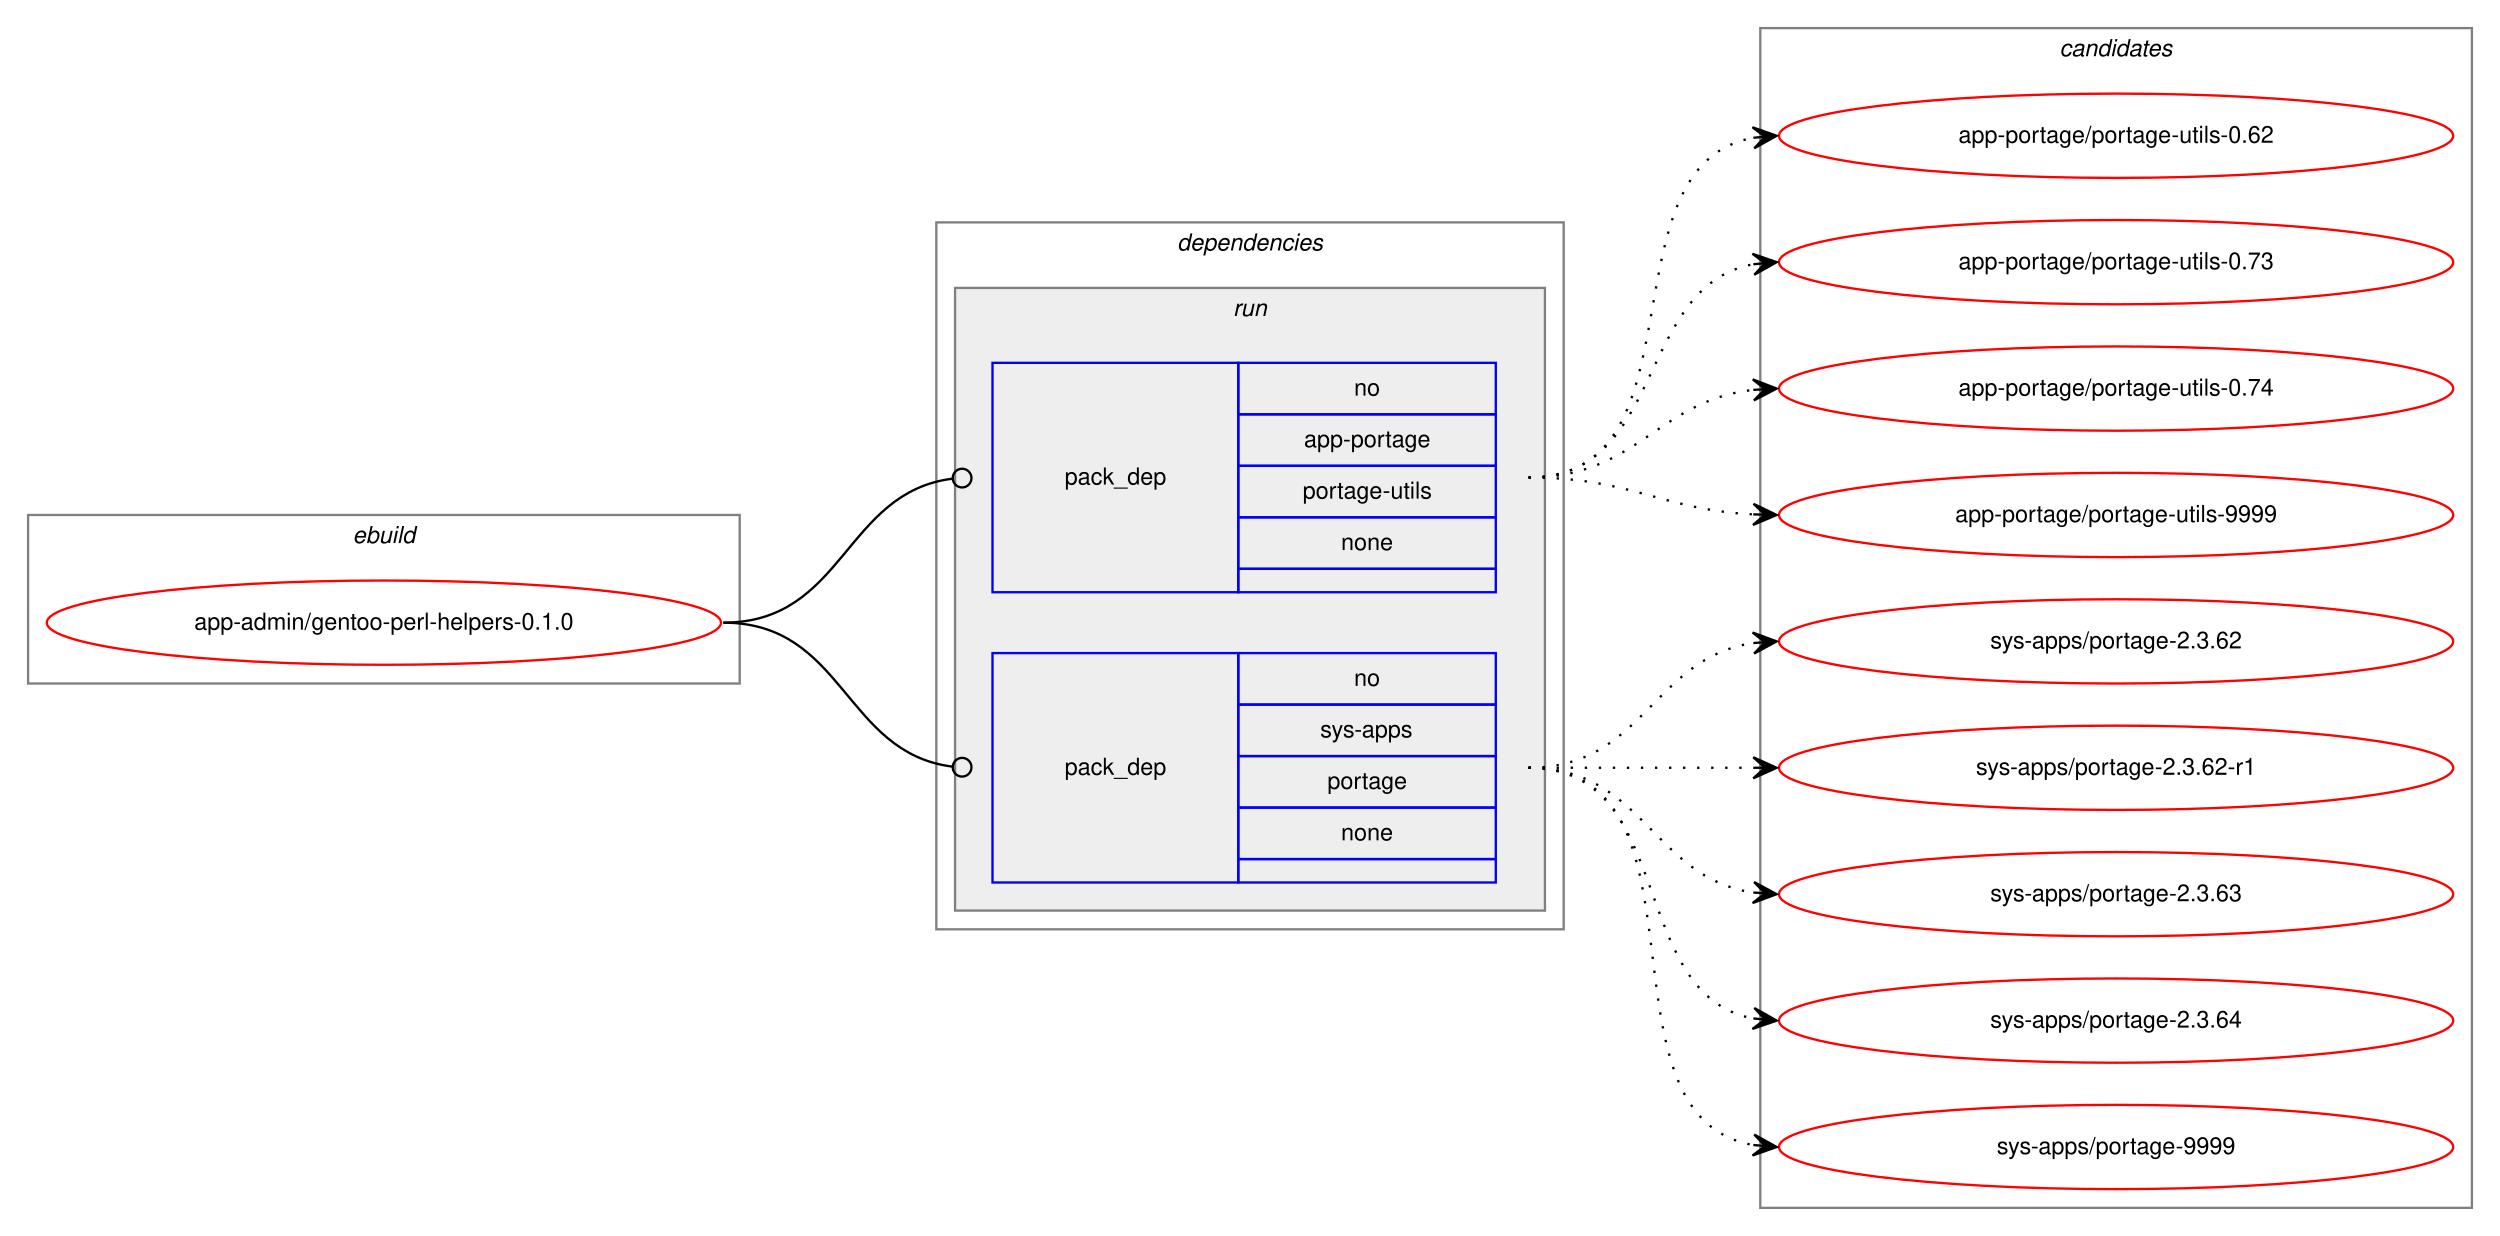
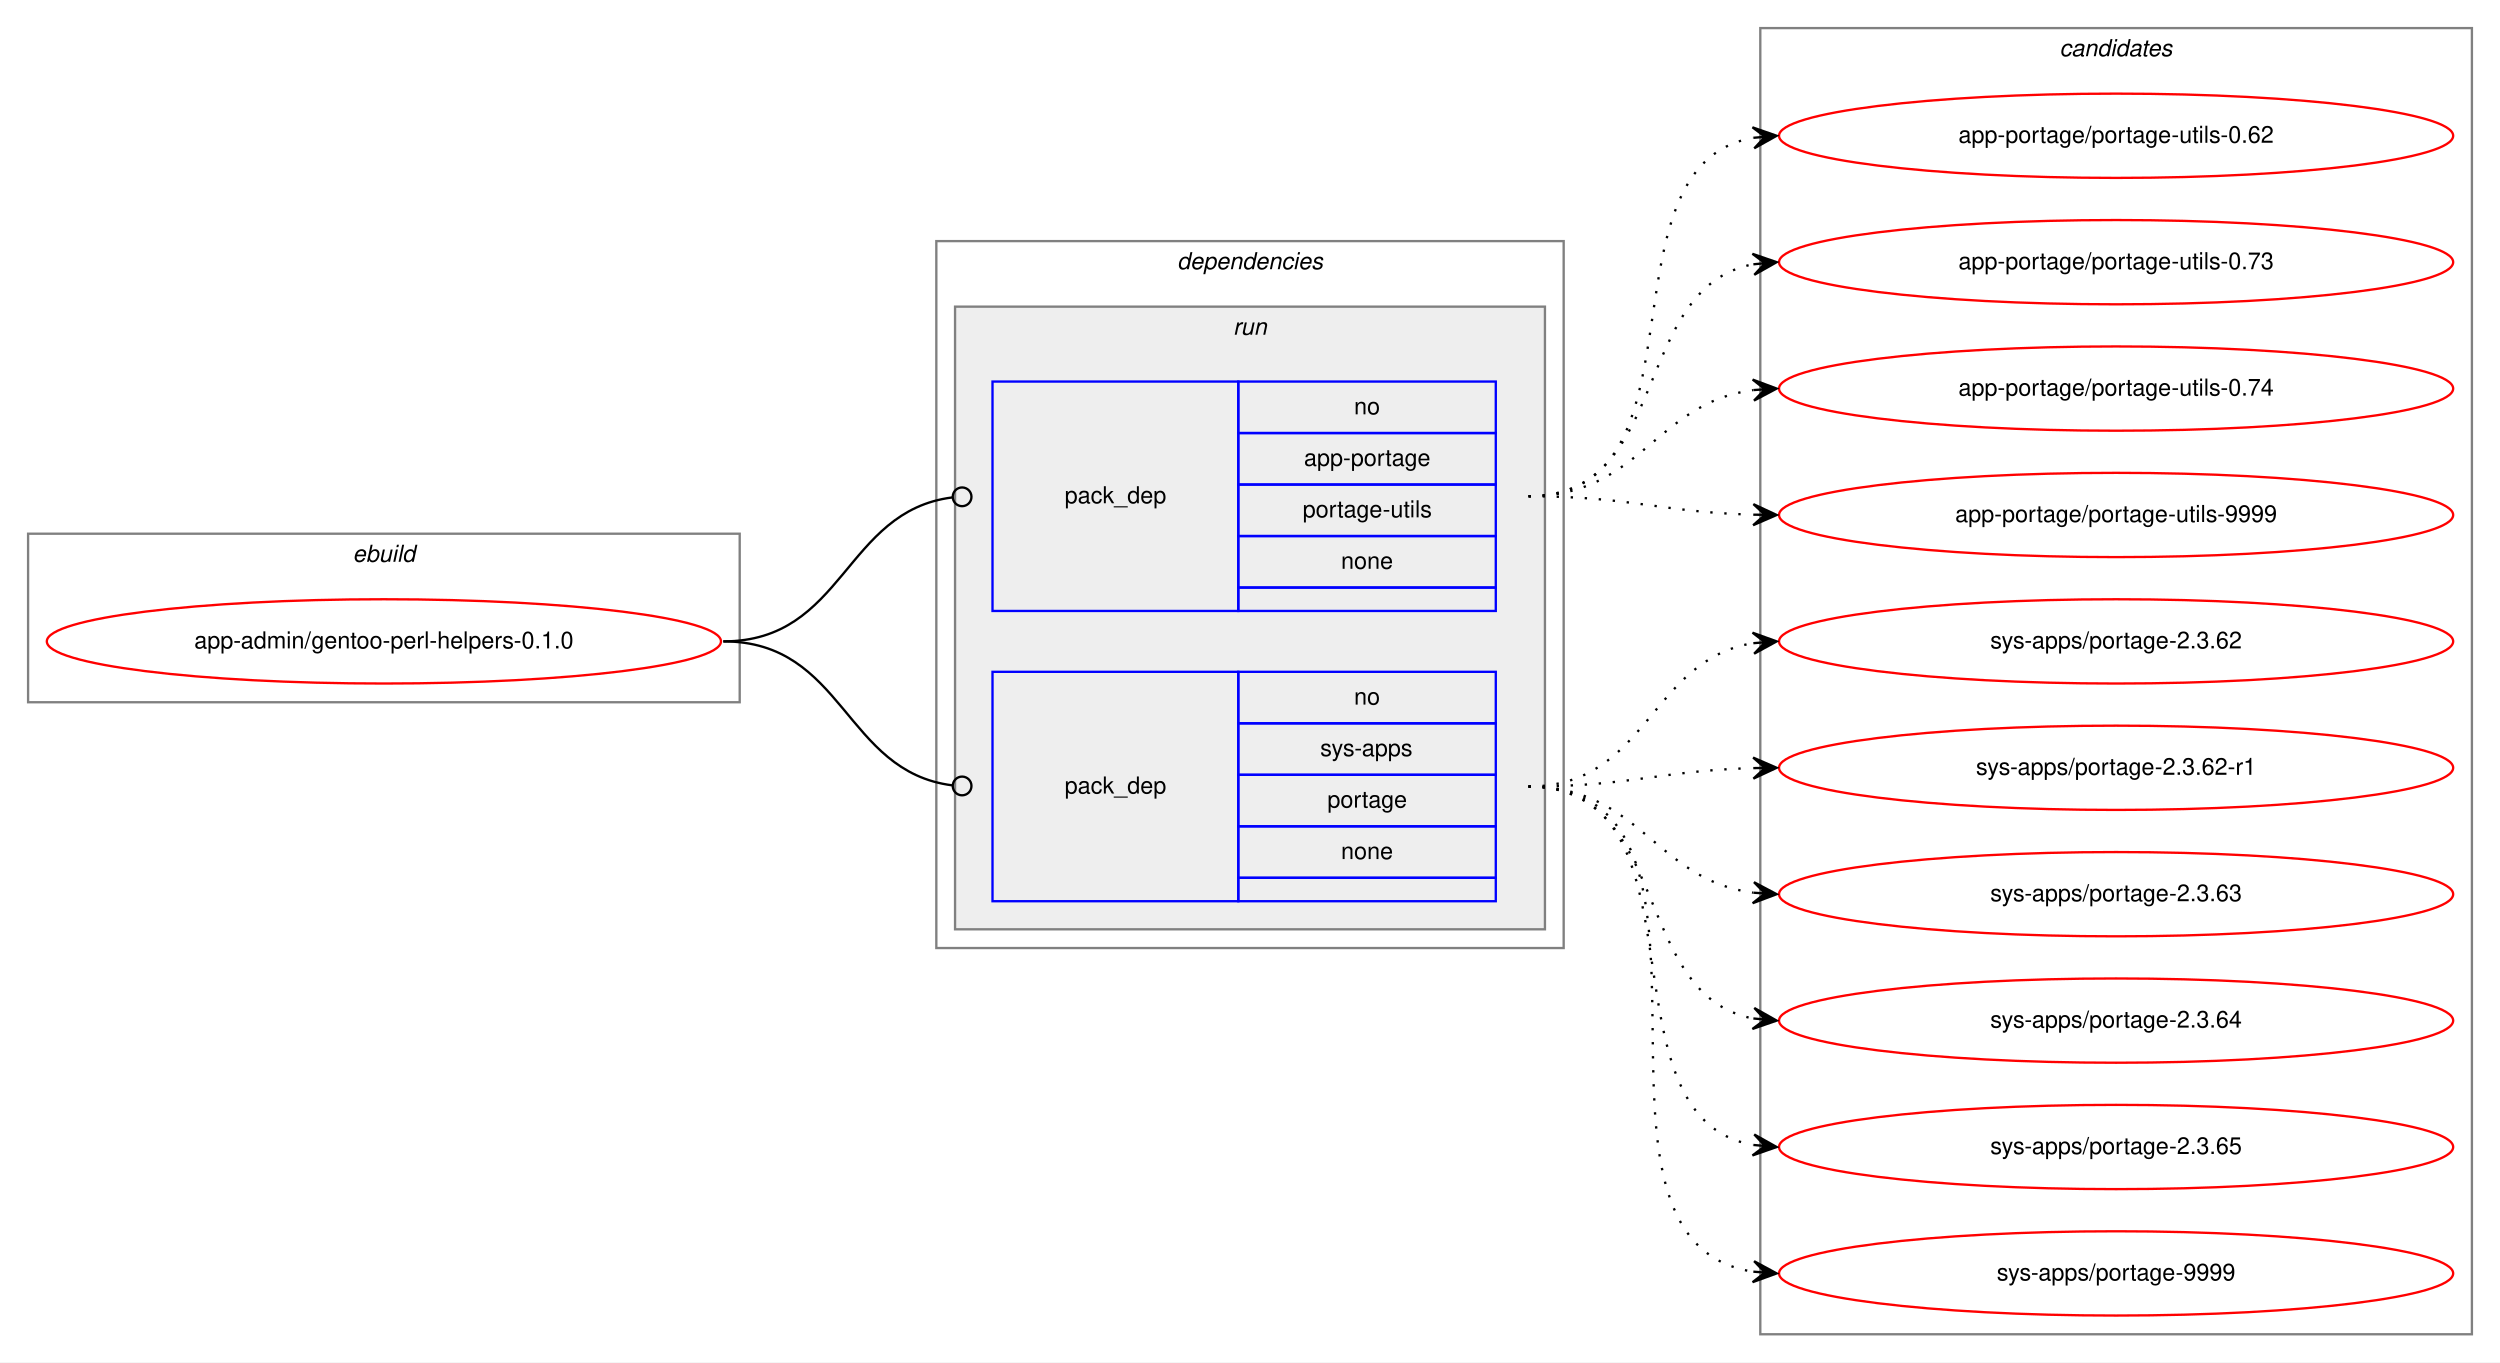
- <svg xmlns="http://www.w3.org/2000/svg" xmlns:xlink="http://www.w3.org/1999/xlink" width="1068pt" height="528pt" viewBox="0.00 0.00 1068.00 528.00">
-   <g id="graph0" class="graph" transform="scale(1 1) rotate(0) translate(4 524)">
-     <polygon fill="white" stroke="transparent" points="-4,4 -4,-524 1064,-524 1064,4 -4,4" />
+ <svg xmlns="http://www.w3.org/2000/svg" xmlns:xlink="http://www.w3.org/1999/xlink" width="1068pt" height="582pt" viewBox="0.00 0.00 1068.00 582.00">
+   <g id="graph0" class="graph" transform="scale(1 1) rotate(0) translate(4 578)">
+     <polygon fill="white" stroke="transparent" points="-4,4 -4,-578 1064,-578 1064,4 -4,4" />
    <g id="clust1" class="cluster">
-       <polygon fill="none" stroke="gray" points="8,-232 8,-304 312,-304 312,-232 8,-232" />
-       <text text-anchor="start" x="146.66" y="-292" font-family="Helvetica,sans-Serif" font-style="italic" font-size="10.00">ebuild</text>
+       <polygon fill="none" stroke="gray" points="8,-278 8,-350 312,-350 312,-278 8,-278" />
+       <text text-anchor="start" x="146.66" y="-338" font-family="Helvetica,sans-Serif" font-style="italic" font-size="10.00">ebuild</text>
    </g>
    <g id="clust2" class="cluster">
-       <polygon fill="none" stroke="gray" points="396,-127 396,-429 664,-429 664,-127 396,-127" />
-       <text text-anchor="start" x="498.88" y="-417" font-family="Helvetica,sans-Serif" font-style="italic" font-size="10.00">dependencies</text>
+       <polygon fill="none" stroke="gray" points="396,-173 396,-475 664,-475 664,-173 396,-173" />
+       <text text-anchor="start" x="498.88" y="-463" font-family="Helvetica,sans-Serif" font-style="italic" font-size="10.00">dependencies</text>
    </g>
    <g id="clust5" class="cluster">
-       <polygon fill="#eeeeee" stroke="gray" points="404,-135 404,-401 656,-401 656,-135 404,-135" />
-       <text text-anchor="start" x="522.78" y="-389" font-family="Helvetica,sans-Serif" font-style="italic" font-size="10.00">run</text>
+       <polygon fill="#eeeeee" stroke="gray" points="404,-181 404,-447 656,-447 656,-181 404,-181" />
+       <text text-anchor="start" x="522.78" y="-435" font-family="Helvetica,sans-Serif" font-style="italic" font-size="10.00">run</text>
    </g>
    <g id="clust8" class="cluster">
-       <polygon fill="none" stroke="gray" points="748,-8 748,-512 1052,-512 1052,-8 748,-8" />
-       <text text-anchor="start" x="875.82" y="-500" font-family="Helvetica,sans-Serif" font-style="italic" font-size="10.00">candidates</text>
+       <polygon fill="none" stroke="gray" points="748,-8 748,-566 1052,-566 1052,-8 748,-8" />
+       <text text-anchor="start" x="875.82" y="-554" font-family="Helvetica,sans-Serif" font-style="italic" font-size="10.00">candidates</text>
    </g>
    <g id="node1" class="node">
      <g id="a_node1">
        <a xlink:href="../app-admin/gentoo-perl-helpers-0.1.0.svg" xlink:title="app-admin/gentoo-perl-helpers-0.1.0">
-           <ellipse fill="none" stroke="red" cx="160" cy="-258" rx="144" ry="18" />
-           <text text-anchor="middle" x="160" y="-255" font-family="Helvetica,sans-Serif" font-size="10.00">app-admin/gentoo-perl-helpers-0.1.0</text>
+           <ellipse fill="none" stroke="red" cx="160" cy="-304" rx="144" ry="18" />
+           <text text-anchor="middle" x="160" y="-301" font-family="Helvetica,sans-Serif" font-size="10.00">app-admin/gentoo-perl-helpers-0.1.0</text>
        </a>
      </g>
    </g>
    <g id="node2" class="node">
-       <polygon fill="none" stroke="blue" points="420,-271 420,-369 525,-369 525,-271 420,-271" />
-       <text text-anchor="start" x="450.82" y="-317" font-family="Helvetica,sans-Serif" font-size="10.00">pack_dep</text>
-       <polygon fill="none" stroke="blue" points="525,-347 525,-369 635,-369 635,-347 525,-347" />
-       <text text-anchor="start" x="574.44" y="-355" font-family="Helvetica,sans-Serif" font-size="10.00">no</text>
-       <polygon fill="none" stroke="blue" points="525,-325 525,-347 635,-347 635,-325 525,-325" />
-       <text text-anchor="start" x="553.05" y="-333" font-family="Helvetica,sans-Serif" font-size="10.00">app-portage</text>
-       <polygon fill="none" stroke="blue" points="525,-303 525,-325 635,-325 635,-303 525,-303" />
-       <text text-anchor="start" x="552.5" y="-311" font-family="Helvetica,sans-Serif" font-size="10.00">portage-utils</text>
-       <polygon fill="none" stroke="blue" points="525,-281 525,-303 635,-303 635,-281 525,-281" />
-       <text text-anchor="start" x="568.88" y="-289" font-family="Helvetica,sans-Serif" font-size="10.00">none</text>
-       <polygon fill="none" stroke="blue" points="525,-271 525,-281 635,-281 635,-271 525,-271" />
+       <polygon fill="none" stroke="blue" points="420,-317 420,-415 525,-415 525,-317 420,-317" />
+       <text text-anchor="start" x="450.82" y="-363" font-family="Helvetica,sans-Serif" font-size="10.00">pack_dep</text>
+       <polygon fill="none" stroke="blue" points="525,-393 525,-415 635,-415 635,-393 525,-393" />
+       <text text-anchor="start" x="574.44" y="-401" font-family="Helvetica,sans-Serif" font-size="10.00">no</text>
+       <polygon fill="none" stroke="blue" points="525,-371 525,-393 635,-393 635,-371 525,-371" />
+       <text text-anchor="start" x="553.05" y="-379" font-family="Helvetica,sans-Serif" font-size="10.00">app-portage</text>
+       <polygon fill="none" stroke="blue" points="525,-349 525,-371 635,-371 635,-349 525,-349" />
+       <text text-anchor="start" x="552.5" y="-357" font-family="Helvetica,sans-Serif" font-size="10.00">portage-utils</text>
+       <polygon fill="none" stroke="blue" points="525,-327 525,-349 635,-349 635,-327 525,-327" />
+       <text text-anchor="start" x="568.88" y="-335" font-family="Helvetica,sans-Serif" font-size="10.00">none</text>
+       <polygon fill="none" stroke="blue" points="525,-317 525,-327 635,-327 635,-317 525,-317" />
    </g>
    <g id="edge1" class="edge">
-       <path fill="none" stroke="black" d="M305,-258C356.7,-258 356.59,-313.63 402.83,-319.5" />
-       <ellipse fill="none" stroke="black" cx="407.01" cy="-319.76" rx="4" ry="4" />
+       <path fill="none" stroke="black" d="M305,-304C356.7,-304 356.59,-359.63 402.83,-365.5" />
+       <ellipse fill="none" stroke="black" cx="407.01" cy="-365.76" rx="4" ry="4" />
    </g>
    <g id="node3" class="node">
-       <polygon fill="none" stroke="blue" points="420,-147 420,-245 525,-245 525,-147 420,-147" />
-       <text text-anchor="start" x="450.82" y="-193" font-family="Helvetica,sans-Serif" font-size="10.00">pack_dep</text>
-       <polygon fill="none" stroke="blue" points="525,-223 525,-245 635,-245 635,-223 525,-223" />
-       <text text-anchor="start" x="574.44" y="-231" font-family="Helvetica,sans-Serif" font-size="10.00">no</text>
-       <polygon fill="none" stroke="blue" points="525,-201 525,-223 635,-223 635,-201 525,-201" />
-       <text text-anchor="start" x="560" y="-209" font-family="Helvetica,sans-Serif" font-size="10.00">sys-apps</text>
-       <polygon fill="none" stroke="blue" points="525,-179 525,-201 635,-201 635,-179 525,-179" />
-       <text text-anchor="start" x="563.05" y="-187" font-family="Helvetica,sans-Serif" font-size="10.00">portage</text>
-       <polygon fill="none" stroke="blue" points="525,-157 525,-179 635,-179 635,-157 525,-157" />
-       <text text-anchor="start" x="568.88" y="-165" font-family="Helvetica,sans-Serif" font-size="10.00">none</text>
-       <polygon fill="none" stroke="blue" points="525,-147 525,-157 635,-157 635,-147 525,-147" />
+       <polygon fill="none" stroke="blue" points="420,-193 420,-291 525,-291 525,-193 420,-193" />
+       <text text-anchor="start" x="450.82" y="-239" font-family="Helvetica,sans-Serif" font-size="10.00">pack_dep</text>
+       <polygon fill="none" stroke="blue" points="525,-269 525,-291 635,-291 635,-269 525,-269" />
+       <text text-anchor="start" x="574.44" y="-277" font-family="Helvetica,sans-Serif" font-size="10.00">no</text>
+       <polygon fill="none" stroke="blue" points="525,-247 525,-269 635,-269 635,-247 525,-247" />
+       <text text-anchor="start" x="560" y="-255" font-family="Helvetica,sans-Serif" font-size="10.00">sys-apps</text>
+       <polygon fill="none" stroke="blue" points="525,-225 525,-247 635,-247 635,-225 525,-225" />
+       <text text-anchor="start" x="563.05" y="-233" font-family="Helvetica,sans-Serif" font-size="10.00">portage</text>
+       <polygon fill="none" stroke="blue" points="525,-203 525,-225 635,-225 635,-203 525,-203" />
+       <text text-anchor="start" x="568.88" y="-211" font-family="Helvetica,sans-Serif" font-size="10.00">none</text>
+       <polygon fill="none" stroke="blue" points="525,-193 525,-203 635,-203 635,-193 525,-193" />
    </g>
    <g id="edge2" class="edge">
-       <path fill="none" stroke="black" d="M305,-258C356.7,-258 356.59,-202.37 402.83,-196.5" />
-       <ellipse fill="none" stroke="black" cx="407.01" cy="-196.24" rx="4" ry="4" />
+       <path fill="none" stroke="black" d="M305,-304C356.7,-304 356.59,-248.37 402.83,-242.5" />
+       <ellipse fill="none" stroke="black" cx="407.01" cy="-242.24" rx="4" ry="4" />
    </g>
    <g id="node4" class="node">
      <g id="a_node4">
        <a xlink:href="../app-portage/portage-utils-0.62.svg" xlink:title="app-portage/portage-utils-0.62">
-           <ellipse fill="none" stroke="red" cx="900" cy="-466" rx="144" ry="18" />
-           <text text-anchor="middle" x="900" y="-463" font-family="Helvetica,sans-Serif" font-size="10.00">app-portage/portage-utils-0.62</text>
+           <ellipse fill="none" stroke="red" cx="900" cy="-520" rx="144" ry="18" />
+           <text text-anchor="middle" x="900" y="-517" font-family="Helvetica,sans-Serif" font-size="10.00">app-portage/portage-utils-0.62</text>
        </a>
      </g>
    </g>
    <g id="edge3" class="edge">
-       <path fill="none" stroke="black" stroke-dasharray="1,5" d="M649,-320C725.59,-320 679.43,-453.18 744.98,-465.14" />
-       <polygon fill="black" stroke="black" points="755,-466 744.65,-469.63 750.02,-465.57 745.04,-465.15 745.04,-465.15 745.04,-465.15 750.02,-465.57 745.42,-460.66 755,-466 755,-466" />
+       <path fill="none" stroke="black" stroke-dasharray="1,5" d="M649,-366C728.36,-366 677.03,-506.47 744.64,-519.1" />
+       <polygon fill="black" stroke="black" points="755,-520 744.65,-523.61 750.02,-519.56 745.04,-519.13 745.04,-519.13 745.04,-519.13 750.02,-519.56 745.43,-514.65 755,-520 755,-520" />
    </g>
    <g id="node5" class="node">
      <g id="a_node5">
        <a xlink:href="../app-portage/portage-utils-0.73.svg" xlink:title="app-portage/portage-utils-0.73">
-           <ellipse fill="none" stroke="red" cx="900" cy="-412" rx="144" ry="18" />
-           <text text-anchor="middle" x="900" y="-409" font-family="Helvetica,sans-Serif" font-size="10.00">app-portage/portage-utils-0.73</text>
+           <ellipse fill="none" stroke="red" cx="900" cy="-466" rx="144" ry="18" />
+           <text text-anchor="middle" x="900" y="-463" font-family="Helvetica,sans-Serif" font-size="10.00">app-portage/portage-utils-0.73</text>
        </a>
      </g>
    </g>
    <g id="edge4" class="edge">
-       <path fill="none" stroke="black" stroke-dasharray="1,5" d="M649,-320C707.73,-320 694.54,-401.53 744.84,-411.09" />
-       <polygon fill="black" stroke="black" points="755,-412 744.64,-415.59 750.02,-411.55 745.04,-411.11 745.04,-411.11 745.04,-411.11 750.02,-411.55 745.44,-406.63 755,-412 755,-412" />
+       <path fill="none" stroke="black" stroke-dasharray="1,5" d="M649,-366C710.1,-366 692.62,-454.99 744.81,-465.07" />
+       <polygon fill="black" stroke="black" points="755,-466 744.63,-469.58 750.02,-465.55 745.04,-465.09 745.04,-465.09 745.04,-465.09 750.02,-465.55 745.45,-460.61 755,-466 755,-466" />
    </g>
    <g id="node6" class="node">
      <g id="a_node6">
        <a xlink:href="../app-portage/portage-utils-0.74.svg" xlink:title="app-portage/portage-utils-0.74">
-           <ellipse fill="none" stroke="red" cx="900" cy="-358" rx="144" ry="18" />
-           <text text-anchor="middle" x="900" y="-355" font-family="Helvetica,sans-Serif" font-size="10.00">app-portage/portage-utils-0.74</text>
+           <ellipse fill="none" stroke="red" cx="900" cy="-412" rx="144" ry="18" />
+           <text text-anchor="middle" x="900" y="-409" font-family="Helvetica,sans-Serif" font-size="10.00">app-portage/portage-utils-0.74</text>
        </a>
      </g>
    </g>
    <g id="edge5" class="edge">
-       <path fill="none" stroke="black" stroke-dasharray="1,5" d="M649,-320C695.43,-320 703.87,-352.71 744.81,-357.43" />
-       <polygon fill="black" stroke="black" points="755,-358 744.77,-361.94 750.01,-357.72 745.02,-357.44 745.02,-357.44 745.02,-357.44 750.01,-357.72 745.27,-352.95 755,-358 755,-358" />
+       <path fill="none" stroke="black" stroke-dasharray="1,5" d="M649,-366C696.74,-366 702.94,-405.76 744.85,-411.35" />
+       <polygon fill="black" stroke="black" points="755,-412 744.73,-415.85 750.01,-411.68 745.02,-411.36 745.02,-411.36 745.02,-411.36 750.01,-411.68 745.31,-406.87 755,-412 755,-412" />
    </g>
    <g id="node7" class="node">
      <g id="a_node7">
        <a xlink:href="../app-portage/portage-utils-9999.svg" xlink:title="app-portage/portage-utils-9999">
-           <ellipse fill="none" stroke="red" cx="900" cy="-304" rx="144" ry="18" />
-           <text text-anchor="middle" x="900" y="-301" font-family="Helvetica,sans-Serif" font-size="10.00">app-portage/portage-utils-9999</text>
+           <ellipse fill="none" stroke="red" cx="900" cy="-358" rx="144" ry="18" />
+           <text text-anchor="middle" x="900" y="-355" font-family="Helvetica,sans-Serif" font-size="10.00">app-portage/portage-utils-9999</text>
        </a>
      </g>
    </g>
    <g id="edge6" class="edge">
-       <path fill="none" stroke="black" stroke-dasharray="1,5" d="M649,-320C693.11,-320 705.56,-306.29 744.97,-304.25" />
-       <polygon fill="black" stroke="black" points="755,-304 745.12,-308.75 750,-304.13 745,-304.25 745,-304.25 745,-304.25 750,-304.13 744.89,-299.75 755,-304 755,-304" />
+       <path fill="none" stroke="black" stroke-dasharray="1,5" d="M649,-366C692.55,-366 705.74,-359.2 744.55,-358.14" />
+       <polygon fill="black" stroke="black" points="755,-358 745.06,-362.63 750,-358.07 745,-358.13 745,-358.13 745,-358.13 750,-358.07 744.94,-353.63 755,-358 755,-358" />
    </g>
    <g id="node8" class="node">
      <g id="a_node8">
        <a xlink:href="../sys-apps/portage-2.3.62.svg" xlink:title="sys-apps/portage-2.3.62">
-           <ellipse fill="none" stroke="red" cx="900" cy="-250" rx="144" ry="18" />
-           <text text-anchor="middle" x="900" y="-247" font-family="Helvetica,sans-Serif" font-size="10.00">sys-apps/portage-2.3.62</text>
+           <ellipse fill="none" stroke="red" cx="900" cy="-304" rx="144" ry="18" />
+           <text text-anchor="middle" x="900" y="-301" font-family="Helvetica,sans-Serif" font-size="10.00">sys-apps/portage-2.3.62</text>
        </a>
      </g>
    </g>
    <g id="edge7" class="edge">
-       <path fill="none" stroke="black" stroke-dasharray="1,5" d="M649,-196C698.26,-196 701.85,-242.87 744.86,-249.28" />
-       <polygon fill="black" stroke="black" points="755,-250 744.71,-253.78 750.01,-249.64 745.03,-249.29 745.03,-249.29 745.03,-249.29 750.01,-249.64 745.35,-244.8 755,-250 755,-250" />
+       <path fill="none" stroke="black" stroke-dasharray="1,5" d="M649,-242C699.95,-242 700.59,-296.04 744.86,-303.22" />
+       <polygon fill="black" stroke="black" points="755,-304 744.68,-307.72 750.01,-303.61 745.03,-303.23 745.03,-303.23 745.03,-303.23 750.01,-303.61 745.38,-298.74 755,-304 755,-304" />
    </g>
    <g id="node9" class="node">
      <g id="a_node9">
        <a xlink:href="../sys-apps/portage-2.3.62-r1.svg" xlink:title="sys-apps/portage-2.3.62-r1">
-           <ellipse fill="none" stroke="red" cx="900" cy="-196" rx="144" ry="18" />
-           <text text-anchor="middle" x="900" y="-193" font-family="Helvetica,sans-Serif" font-size="10.00">sys-apps/portage-2.3.62-r1</text>
+           <ellipse fill="none" stroke="red" cx="900" cy="-250" rx="144" ry="18" />
+           <text text-anchor="middle" x="900" y="-247" font-family="Helvetica,sans-Serif" font-size="10.00">sys-apps/portage-2.3.62-r1</text>
        </a>
      </g>
    </g>
    <g id="edge8" class="edge">
-       <path fill="none" stroke="black" stroke-dasharray="1,5" d="M649,-196C692.43,-196 705.83,-196 744.57,-196" />
-       <polygon fill="black" stroke="black" points="755,-196 745,-200.5 750,-196 745,-196 745,-196 745,-196 750,-196 745,-191.5 755,-196 755,-196" />
+       <path fill="none" stroke="black" stroke-dasharray="1,5" d="M649,-242C692.55,-242 705.74,-248.8 744.55,-249.86" />
+       <polygon fill="black" stroke="black" points="755,-250 744.94,-254.37 750,-249.93 745,-249.87 745,-249.87 745,-249.87 750,-249.93 745.06,-245.37 755,-250 755,-250" />
    </g>
    <g id="node10" class="node">
      <g id="a_node10">
        <a xlink:href="../sys-apps/portage-2.3.63.svg" xlink:title="sys-apps/portage-2.3.63">
-           <ellipse fill="none" stroke="red" cx="900" cy="-142" rx="144" ry="18" />
-           <text text-anchor="middle" x="900" y="-139" font-family="Helvetica,sans-Serif" font-size="10.00">sys-apps/portage-2.3.63</text>
+           <ellipse fill="none" stroke="red" cx="900" cy="-196" rx="144" ry="18" />
+           <text text-anchor="middle" x="900" y="-193" font-family="Helvetica,sans-Serif" font-size="10.00">sys-apps/portage-2.3.63</text>
        </a>
      </g>
    </g>
    <g id="edge9" class="edge">
-       <path fill="none" stroke="black" stroke-dasharray="1,5" d="M649,-196C698.26,-196 701.85,-149.13 744.86,-142.72" />
-       <polygon fill="black" stroke="black" points="755,-142 745.35,-147.2 750.01,-142.36 745.03,-142.71 745.03,-142.71 745.03,-142.71 750.01,-142.36 744.71,-138.22 755,-142 755,-142" />
+       <path fill="none" stroke="black" stroke-dasharray="1,5" d="M649,-242C696.74,-242 702.94,-202.24 744.85,-196.65" />
+       <polygon fill="black" stroke="black" points="755,-196 745.31,-201.13 750.01,-196.32 745.02,-196.64 745.02,-196.64 745.02,-196.64 750.01,-196.32 744.73,-192.15 755,-196 755,-196" />
    </g>
    <g id="node11" class="node">
      <g id="a_node11">
        <a xlink:href="../sys-apps/portage-2.3.64.svg" xlink:title="sys-apps/portage-2.3.64">
-           <ellipse fill="none" stroke="red" cx="900" cy="-88" rx="144" ry="18" />
-           <text text-anchor="middle" x="900" y="-85" font-family="Helvetica,sans-Serif" font-size="10.00">sys-apps/portage-2.3.64</text>
+           <ellipse fill="none" stroke="red" cx="900" cy="-142" rx="144" ry="18" />
+           <text text-anchor="middle" x="900" y="-139" font-family="Helvetica,sans-Serif" font-size="10.00">sys-apps/portage-2.3.64</text>
        </a>
      </g>
    </g>
    <g id="edge10" class="edge">
-       <path fill="none" stroke="black" stroke-dasharray="1,5" d="M649,-196C712.58,-196 690.58,-99.49 744.79,-88.93" />
-       <polygon fill="black" stroke="black" points="755,-88 745.45,-93.39 750.02,-88.46 745.04,-88.91 745.04,-88.91 745.04,-88.91 750.02,-88.46 744.63,-84.43 755,-88 755,-88" />
+       <path fill="none" stroke="black" stroke-dasharray="1,5" d="M649,-242C710.1,-242 692.62,-153.01 744.81,-142.93" />
+       <polygon fill="black" stroke="black" points="755,-142 745.45,-147.39 750.02,-142.45 745.04,-142.91 745.04,-142.91 745.04,-142.91 750.02,-142.45 744.63,-138.42 755,-142 755,-142" />
    </g>
    <g id="node12" class="node">
      <g id="a_node12">
+         <a xlink:href="../sys-apps/portage-2.3.65.svg" xlink:title="sys-apps/portage-2.3.65">
+           <ellipse fill="none" stroke="red" cx="900" cy="-88" rx="144" ry="18" />
+           <text text-anchor="middle" x="900" y="-85" font-family="Helvetica,sans-Serif" font-size="10.00">sys-apps/portage-2.3.65</text>
+         </a>
+       </g>
+     </g>
+     <g id="edge11" class="edge">
+       <path fill="none" stroke="black" stroke-dasharray="1,5" d="M649,-242C728.36,-242 677.03,-101.53 744.64,-88.9" />
+       <polygon fill="black" stroke="black" points="755,-88 745.43,-93.35 750.02,-88.44 745.04,-88.87 745.04,-88.87 745.04,-88.87 750.02,-88.44 744.65,-84.39 755,-88 755,-88" />
+     </g>
+     <g id="node13" class="node">
+       <g id="a_node13">
        <a xlink:href="../sys-apps/portage-9999.svg" xlink:title="sys-apps/portage-9999">
          <ellipse fill="none" stroke="red" cx="900" cy="-34" rx="144" ry="18" />
          <text text-anchor="middle" x="900" y="-31" font-family="Helvetica,sans-Serif" font-size="10.00">sys-apps/portage-9999</text>
        </a>
      </g>
    </g>
-     <g id="edge11" class="edge">
-       <path fill="none" stroke="black" stroke-dasharray="1,5" d="M649,-196C731.35,-196 674.36,-47.62 744.73,-34.87" />
-       <polygon fill="black" stroke="black" points="755,-34 745.42,-39.33 750.02,-34.42 745.04,-34.85 745.04,-34.85 745.04,-34.85 750.02,-34.42 744.66,-30.36 755,-34 755,-34" />
+     <g id="edge12" class="edge">
+       <path fill="none" stroke="black" stroke-dasharray="1,5" d="M649,-242C749.11,-242 658.13,-48.37 744.8,-34.75" />
+       <polygon fill="black" stroke="black" points="755,-34 745.36,-39.22 750.01,-34.37 745.03,-34.74 745.03,-34.74 745.03,-34.74 750.01,-34.37 744.7,-30.25 755,-34 755,-34" />
    </g>
  </g>
</svg>
